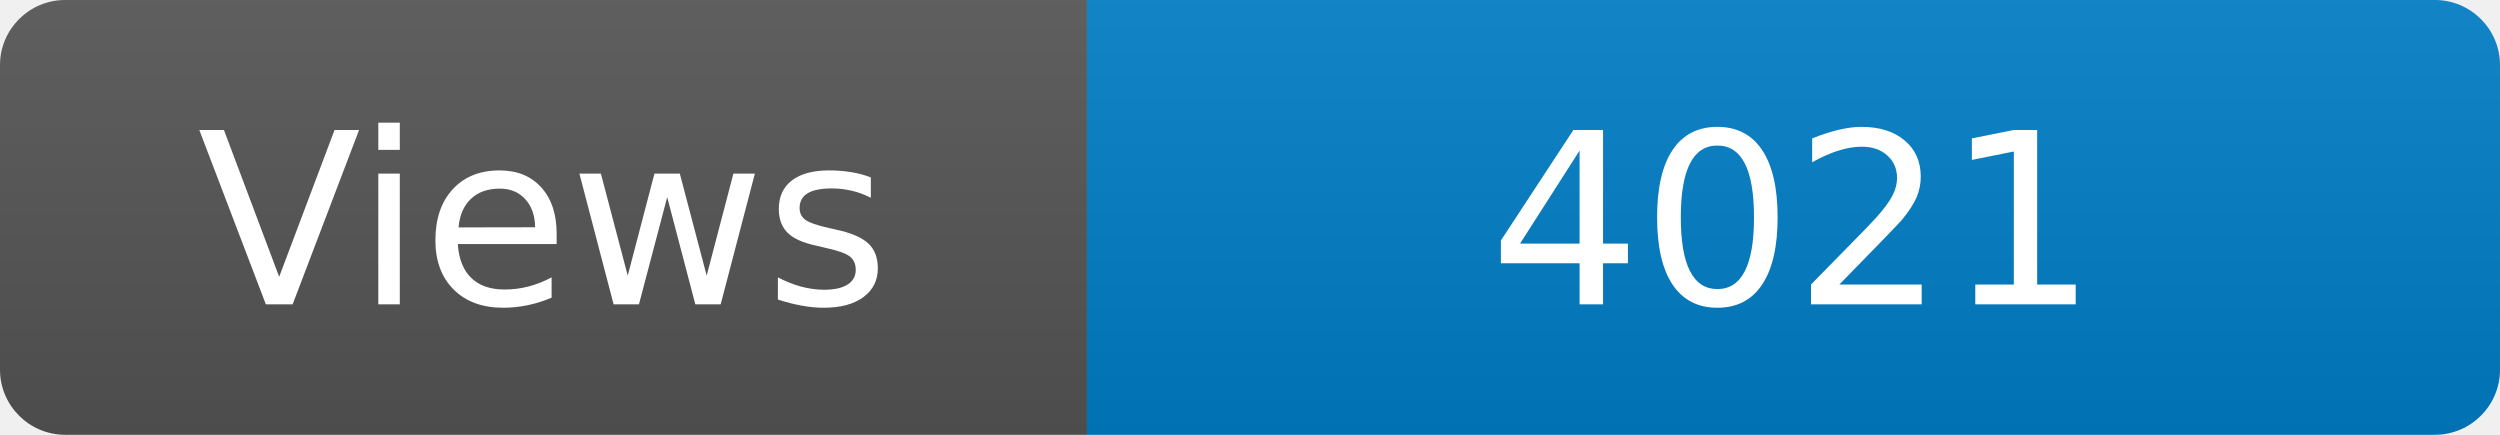
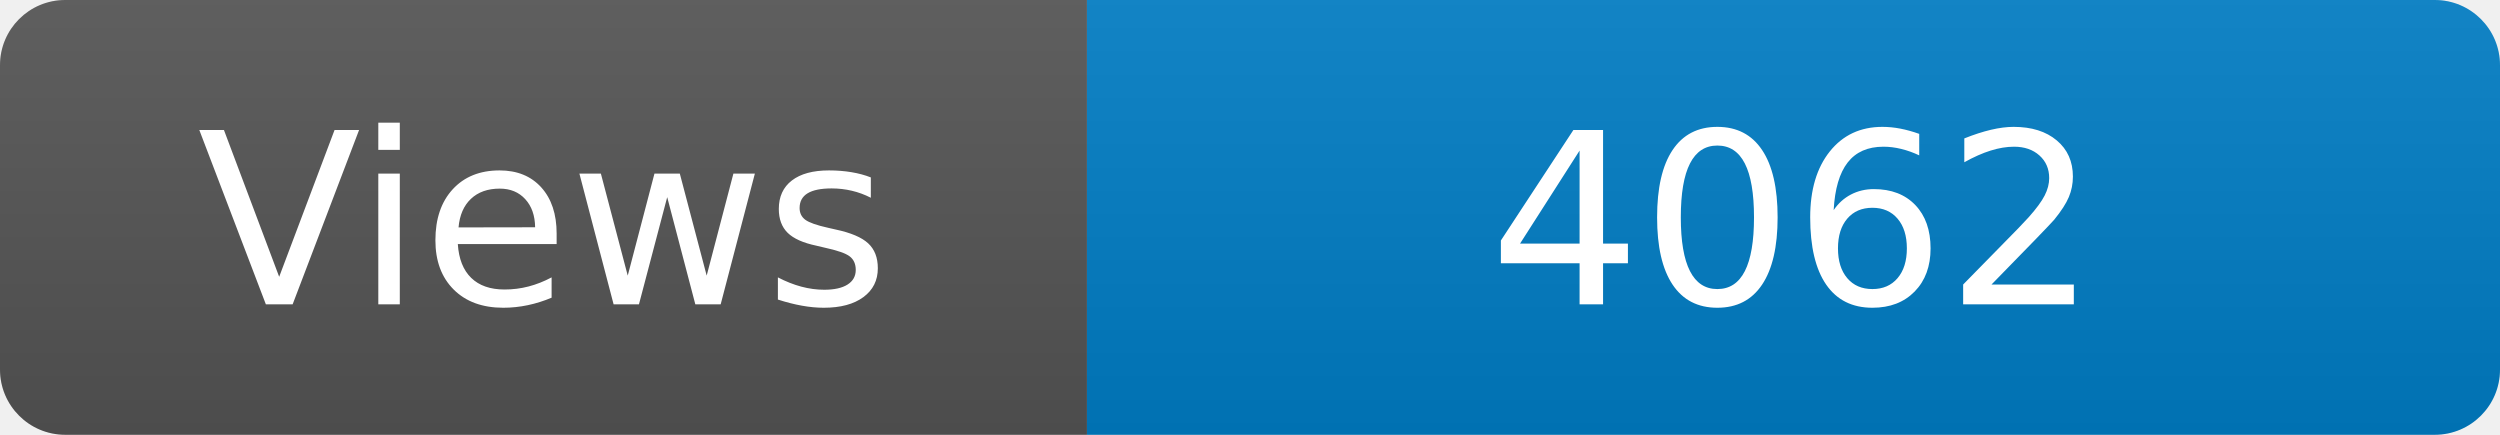
<svg xmlns="http://www.w3.org/2000/svg" width="115" height="20" role="img" aria-label="Maintained?: yes">
  <linearGradient id="s" x2="0" y2="100%">
    <stop offset="0" stop-color="#bbb" stop-opacity=".1" />
    <stop offset="1" stop-opacity=".1" />
  </linearGradient>
  <clipPath id="r">
    <rect width="115" height="20" rx="3" fill="#fff" />
  </clipPath>
  <g clip-path="url(#r)">
    <rect width="50" height="20" fill="#555" />
    <rect x="50" width="160" height="20" fill="#007ec6" />
    <rect width="115" height="20" fill="url(#s)" />
  </g>
  <g fill="#fff" text-anchor="middle" font-family="Verdana,Geneva,DejaVu Sans,sans-serif" font-size="110">
    <text x="250" y="140" transform="scale(.1)" fill="#fff">Views</text>
-     <text x="825" y="140" transform="scale(.1)" fill="#fff">4021</text>
+     <text x="825" y="140" transform="scale(.1)" fill="#fff">4062</text>
  </g>
</svg>
